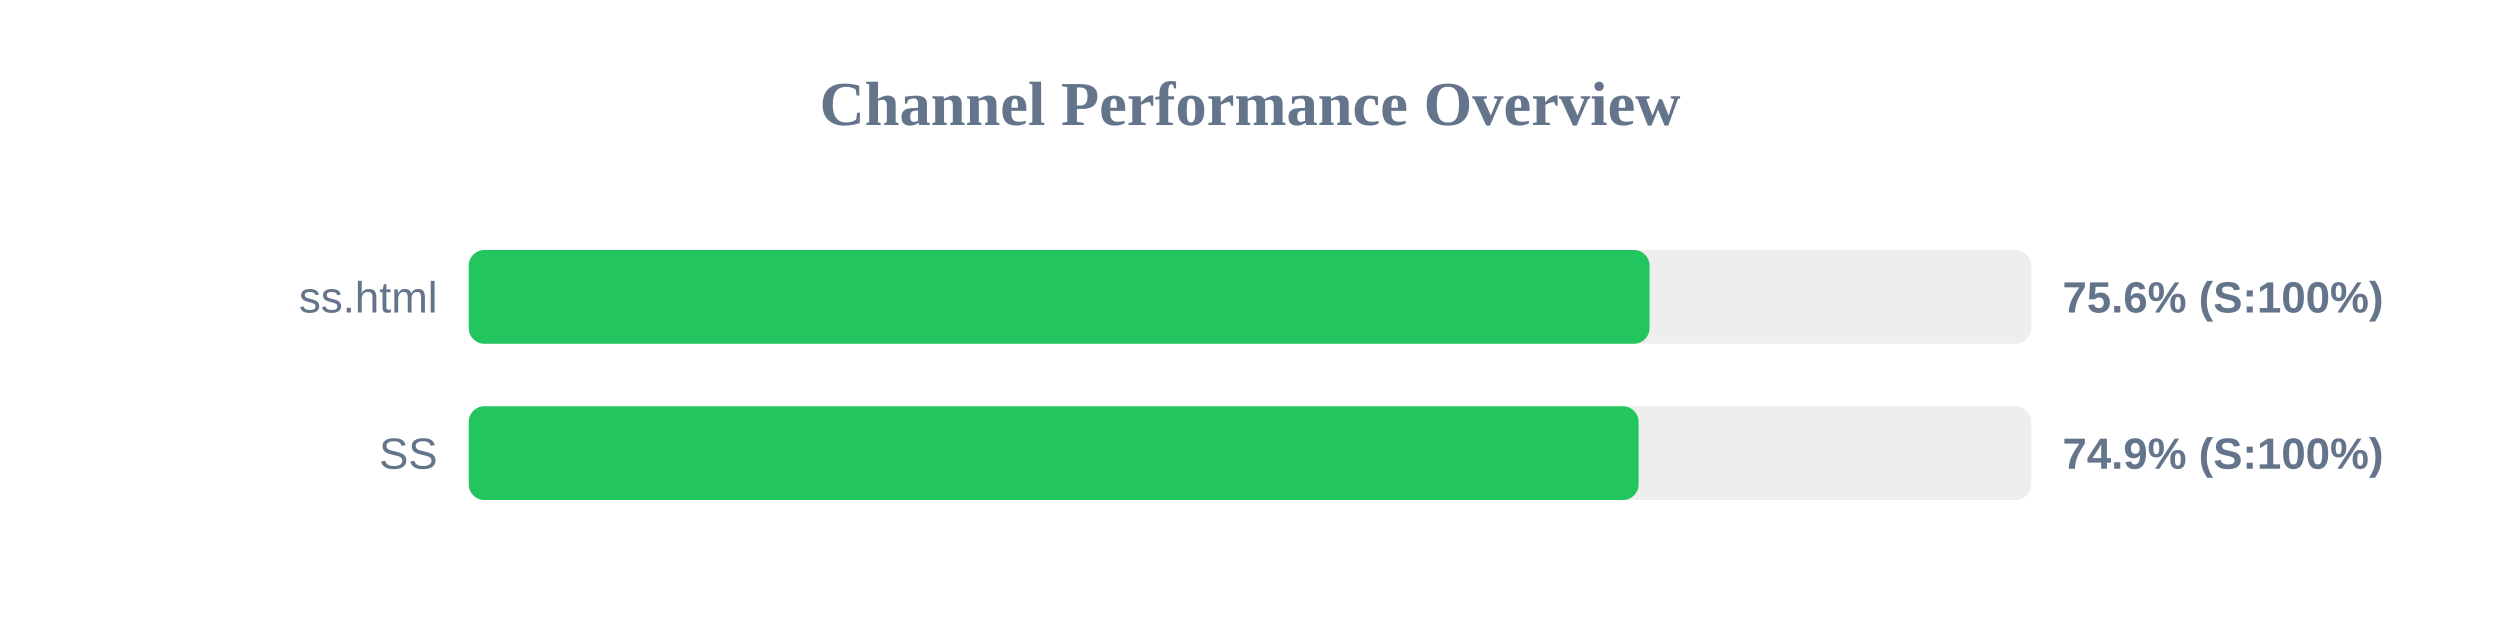
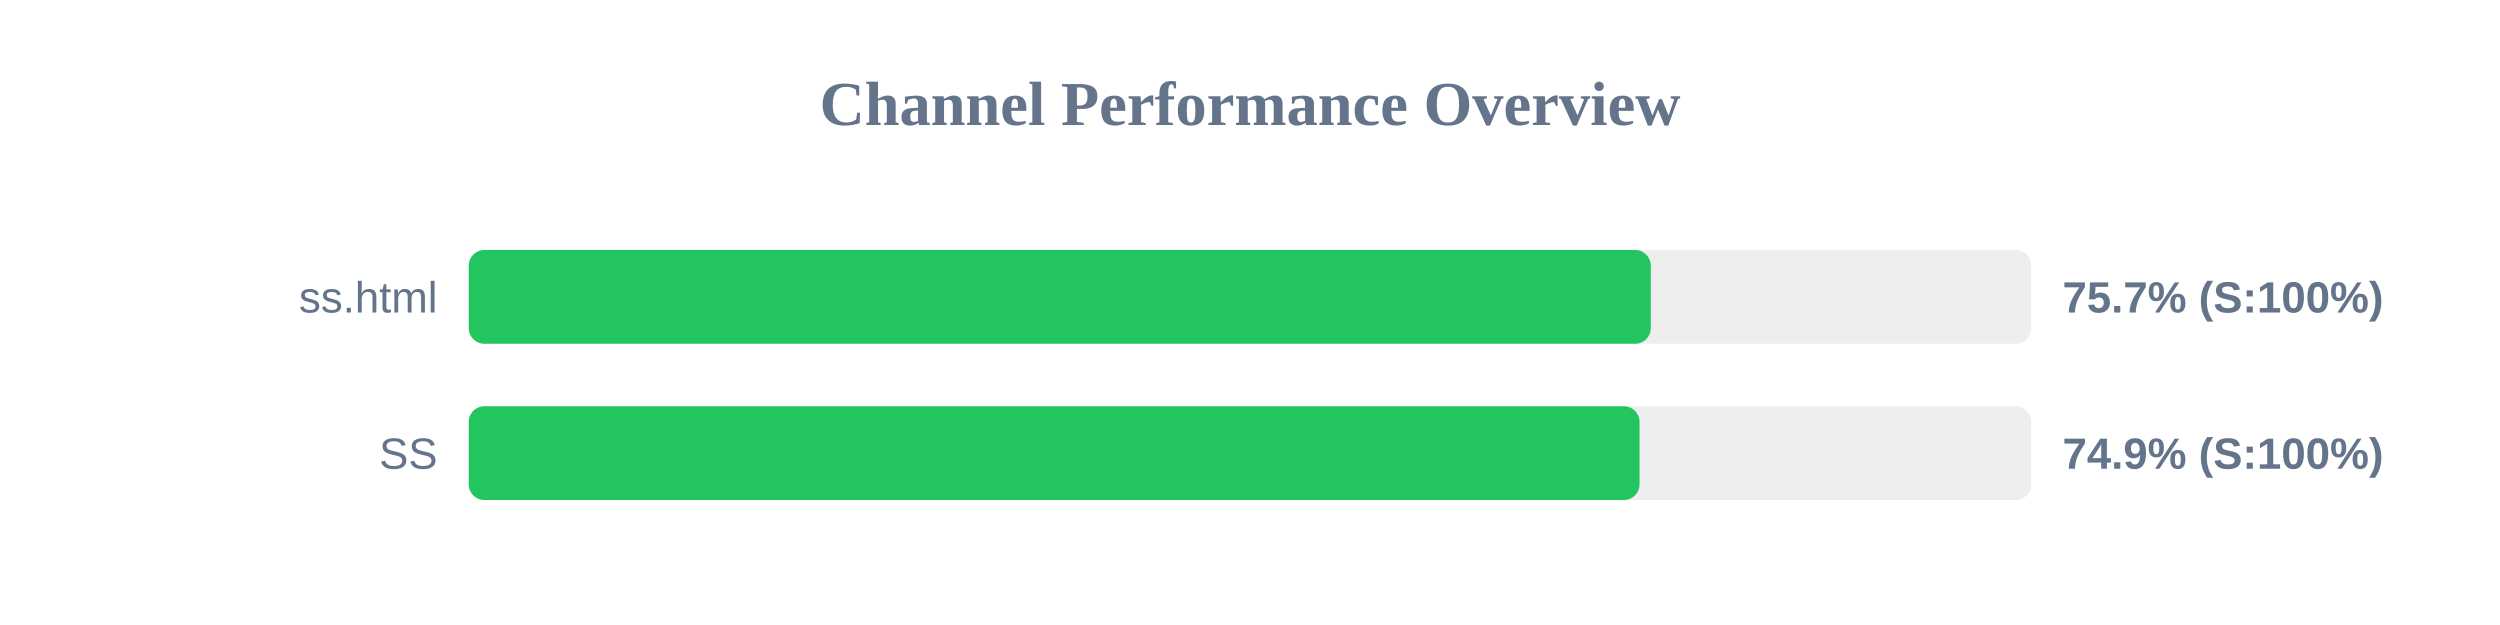
<svg xmlns="http://www.w3.org/2000/svg" width="800" height="200" version="1.1">
  <style>
        .row { font: 14px Arial; fill: #64748b; }
        .score { font: bold 14px Arial; fill: #64748b; }
    </style>
  <text x="400" y="40" text-anchor="middle" font-size="20px" font-weight="bold" fill="#64748b">Channel Performance Overview</text>
  <rect x="150" y="80" width="500" height="30" fill="#eee" rx="5" />
-   <rect x="150" y="80" width="377.85" height="30" fill="#22c55e" rx="5" />
+   <rect x="150" y="80" width="378.25" height="30" fill="#22c55e" rx="5" />
  <text x="140" y="100" text-anchor="end" class="row">ss.html</text>
-   <text x="660" y="100" text-anchor="start" class="score">75.6% (S:100%)</text>
+   <text x="660" y="100" text-anchor="start" class="score">75.7% (S:100%)</text>
  <rect x="150" y="130" width="500" height="30" fill="#eee" rx="5" />
-   <rect x="150" y="130" width="374.35" height="30" fill="#22c55e" rx="5" />
+   <rect x="150" y="130" width="374.65" height="30" fill="#22c55e" rx="5" />
  <text x="140" y="150" text-anchor="end" class="row">SS</text>
  <text x="660" y="150" text-anchor="start" class="score">74.9% (S:100%)</text>
</svg>
